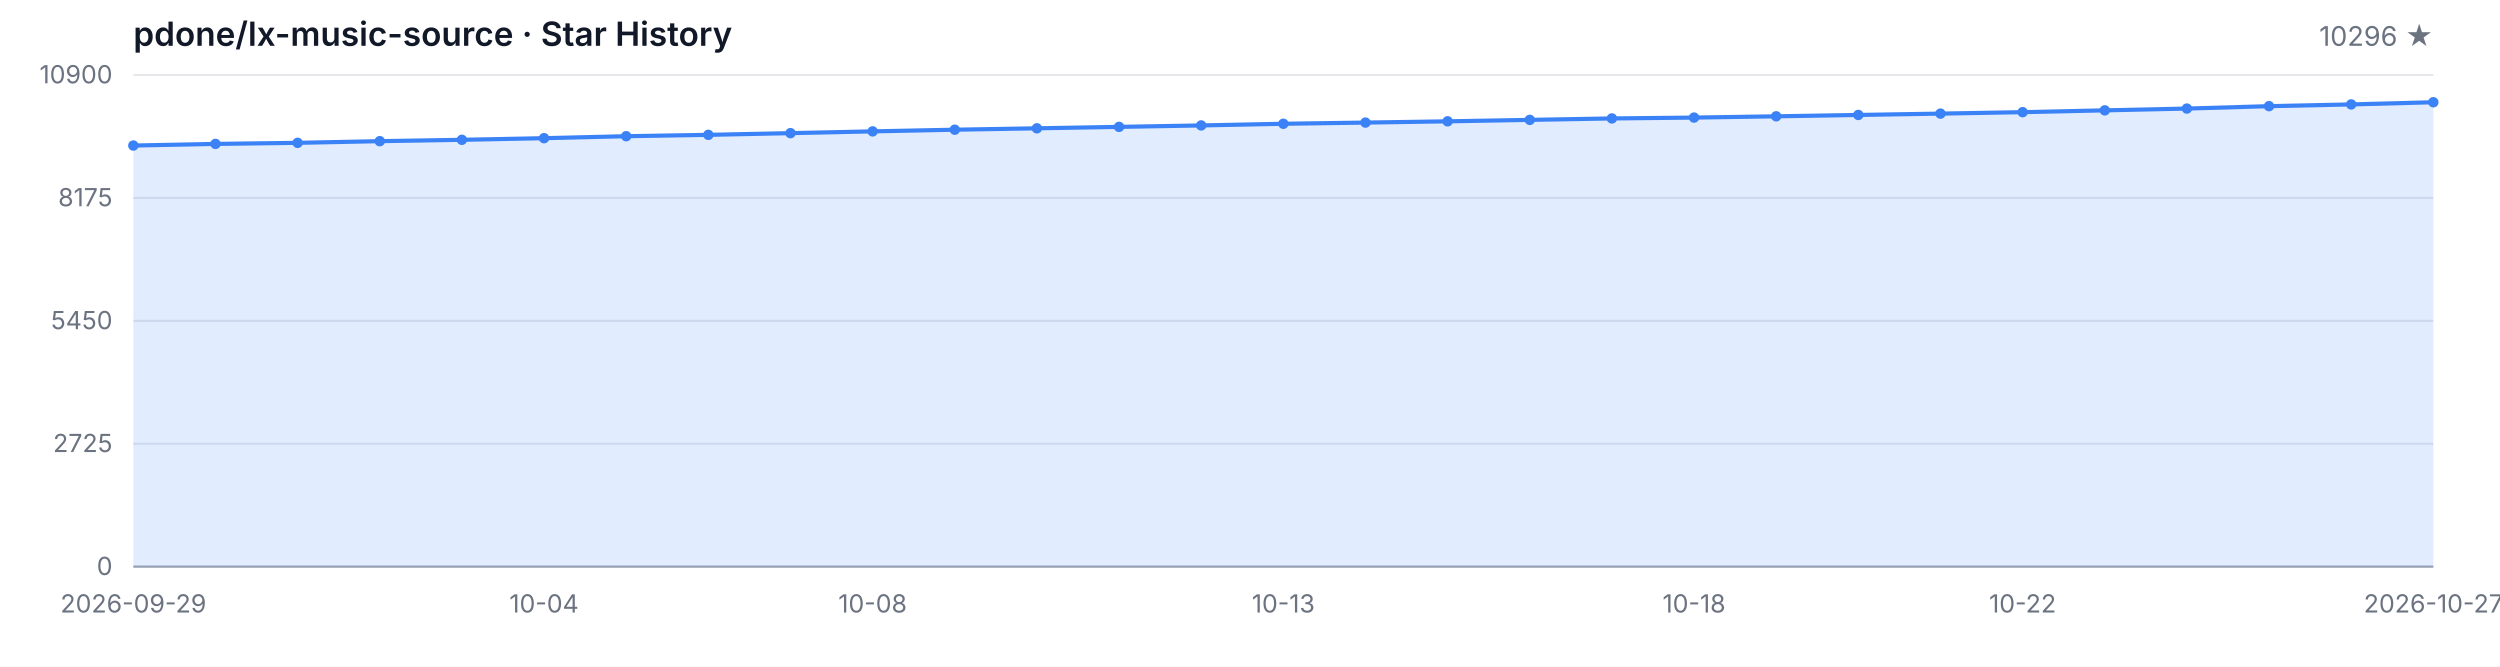
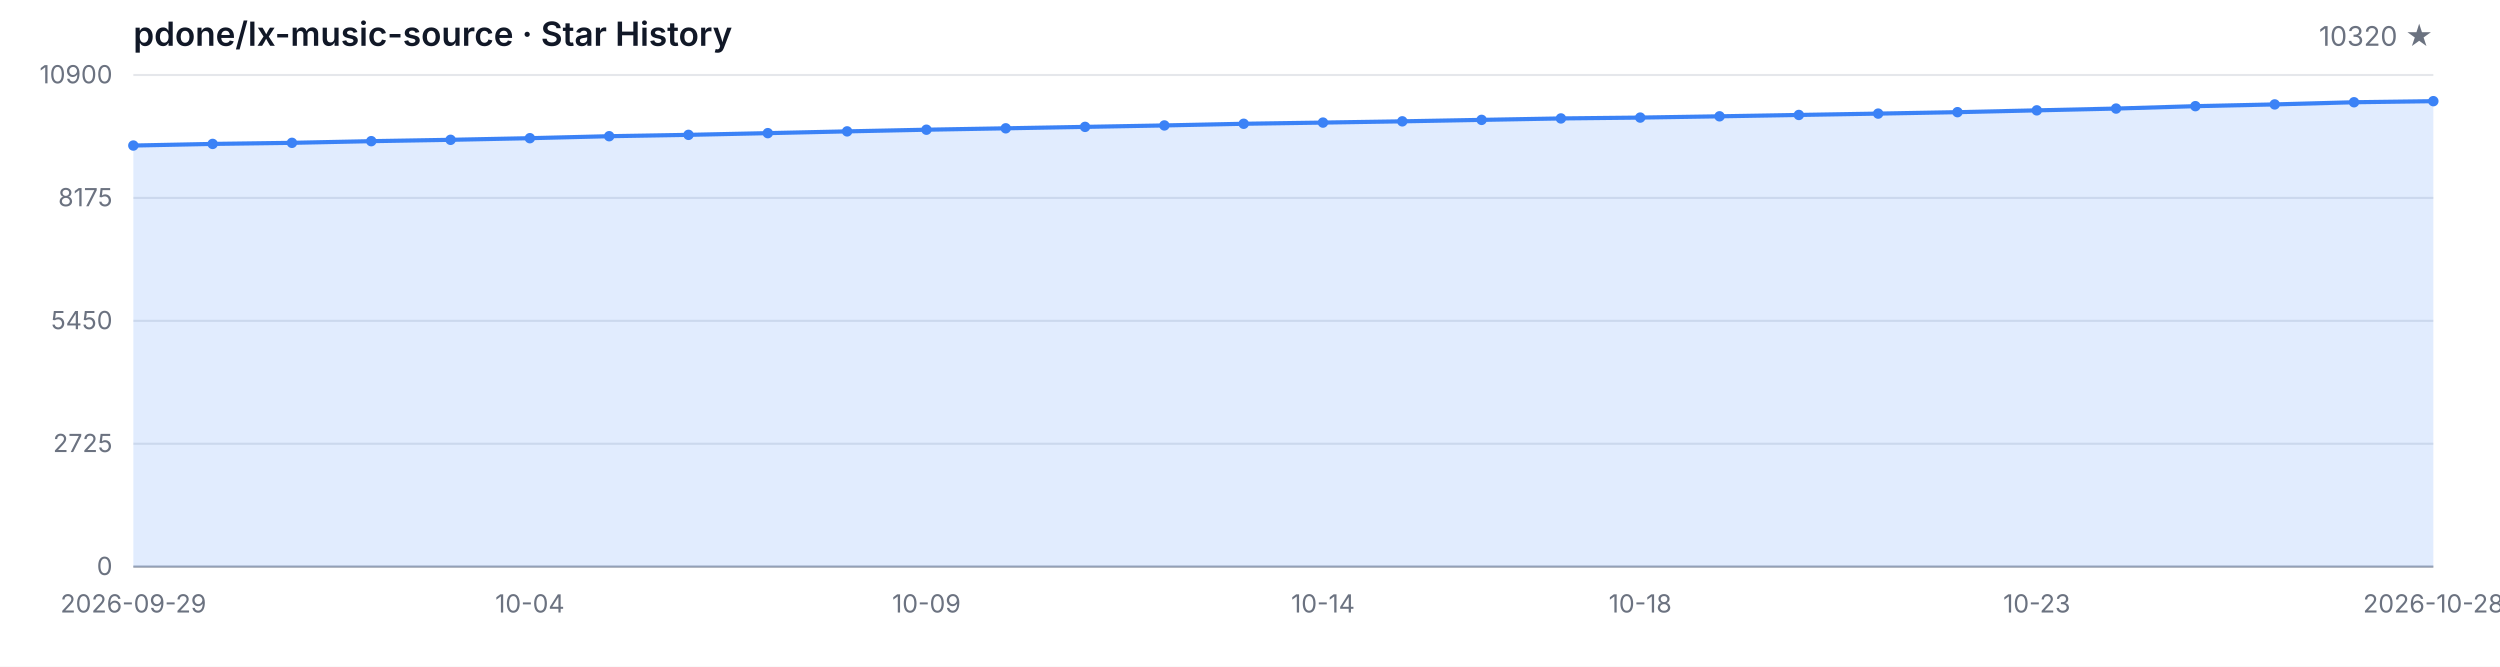
<svg xmlns="http://www.w3.org/2000/svg" width="1200" height="320" viewBox="0 0 1200 320" role="img" aria-label="Star History">
  <style>
  .bg { fill: #ffffff; }
  .grid { stroke: #e5e7eb; stroke-width: 1; }
  .axis { stroke: #9ca3af; stroke-width: 1; }
  .area { fill: rgba(59, 130, 246, 0.15); }
  .line { fill: none; stroke: #3b82f6; stroke-width: 2; stroke-linejoin: round; stroke-linecap: round; }
  .dot { fill: #3b82f6; }
  .tlabel { fill: #6b7280; font-family: -apple-system, BlinkMacSystemFont, 'Segoe UI', sans-serif; font-size: 12px; }
  .title { fill: #111827; font-family: -apple-system, BlinkMacSystemFont, 'Segoe UI', sans-serif; font-size: 16px; font-weight: 600; }
  .subtitle { fill: #6b7280; font-family: -apple-system, BlinkMacSystemFont, 'Segoe UI', sans-serif; font-size: 13px; }
  @media (prefers-color-scheme: dark) {
    .bg { fill: #0d1117; }
    .grid { stroke: #21262d; }
    .axis { stroke: #484f58; }
    .area { fill: rgba(58, 132, 255, 0.18); }
    .line { stroke: #58a6ff; }
    .dot { fill: #58a6ff; }
    .tlabel { fill: #8b949e; }
    .title { fill: #c9d1d9; }
    .subtitle { fill: #8b949e; }
  }
</style>
  <rect class="bg" width="1200" height="320" />
  <text class="title" x="64" y="22">pdone/lx-music-source · Star History</text>
-   <text class="subtitle" x="1168" y="22" text-anchor="end">10296 ★</text>
+   <text class="subtitle" x="1168" y="22" text-anchor="end">10320 ★</text>
  <line class="grid" x1="64" y1="272.00" x2="1168" y2="272.00" />
  <line class="grid" x1="64" y1="213.00" x2="1168" y2="213.00" />
  <line class="grid" x1="64" y1="154.00" x2="1168" y2="154.00" />
  <line class="grid" x1="64" y1="95.00" x2="1168" y2="95.00" />
  <line class="grid" x1="64" y1="36.00" x2="1168" y2="36.00" />
  <text class="tlabel" x="54" y="276.00" text-anchor="end">0</text>
  <text class="tlabel" x="54" y="217.00" text-anchor="end">2725</text>
  <text class="tlabel" x="54" y="158.00" text-anchor="end">5450</text>
  <text class="tlabel" x="54" y="99.00" text-anchor="end">8175</text>
  <text class="tlabel" x="54" y="40.00" text-anchor="end">10900</text>
  <line class="axis" x1="64" y1="272" x2="1168" y2="272" />
-   <path class="area" d="M 64.00 272.00 L 64.00 69.86 L 103.43 69.08 L 142.86 68.56 L 182.29 67.76 L 221.71 67.11 L 261.14 66.33 L 300.57 65.38 L 340.00 64.73 L 379.43 63.91 L 418.86 63.06 L 458.29 62.26 L 497.71 61.59 L 537.14 60.90 L 576.57 60.21 L 616.00 59.41 L 655.43 58.84 L 694.86 58.24 L 734.29 57.54 L 773.71 56.85 L 813.14 56.44 L 852.57 55.83 L 892.00 55.18 L 931.43 54.53 L 970.86 53.84 L 1010.29 52.97 L 1049.71 52.11 L 1089.14 50.96 L 1128.57 50.12 L 1168.00 49.08 L 1168.00 272.00 Z" />
-   <path class="line" d="M 64.00 69.86 L 103.43 69.08 L 142.86 68.56 L 182.29 67.76 L 221.71 67.11 L 261.14 66.33 L 300.57 65.38 L 340.00 64.73 L 379.43 63.91 L 418.86 63.06 L 458.29 62.26 L 497.71 61.59 L 537.14 60.90 L 576.57 60.21 L 616.00 59.41 L 655.43 58.84 L 694.86 58.24 L 734.29 57.54 L 773.71 56.85 L 813.14 56.44 L 852.57 55.83 L 892.00 55.18 L 931.43 54.53 L 970.86 53.84 L 1010.29 52.97 L 1049.71 52.11 L 1089.14 50.96 L 1128.57 50.12 L 1168.00 49.08" />
+   <path class="area" d="M 64.00 272.00 L 64.00 69.86 L 102.07 69.08 L 140.14 68.56 L 178.21 67.76 L 216.28 67.11 L 254.34 66.33 L 292.41 65.38 L 330.48 64.73 L 368.55 63.91 L 406.62 63.06 L 444.69 62.26 L 482.76 61.59 L 520.83 60.90 L 558.90 60.21 L 596.97 59.41 L 635.03 58.84 L 673.10 58.24 L 711.17 57.54 L 749.24 56.85 L 787.31 56.44 L 825.38 55.83 L 863.45 55.18 L 901.52 54.53 L 939.59 53.84 L 977.66 52.97 L 1015.72 52.11 L 1053.79 50.96 L 1091.86 50.12 L 1129.93 49.08 L 1168.00 48.56 L 1168.00 272.00 Z" />
+   <path class="line" d="M 64.00 69.86 L 102.07 69.08 L 140.14 68.56 L 178.21 67.76 L 216.28 67.11 L 254.34 66.33 L 292.41 65.38 L 330.48 64.73 L 368.55 63.91 L 406.62 63.06 L 444.69 62.26 L 482.76 61.59 L 520.83 60.90 L 558.90 60.21 L 596.97 59.41 L 635.03 58.84 L 673.10 58.24 L 711.17 57.54 L 749.24 56.85 L 787.31 56.44 L 825.38 55.83 L 863.45 55.18 L 901.52 54.53 L 939.59 53.84 L 977.66 52.97 L 1015.72 52.11 L 1053.79 50.96 L 1091.86 50.12 L 1129.93 49.08 L 1168.00 48.56" />
  <circle class="dot" cx="64.00" cy="69.86" r="2.5" />
-   <circle class="dot" cx="103.43" cy="69.08" r="2.5" />
-   <circle class="dot" cx="142.86" cy="68.56" r="2.5" />
-   <circle class="dot" cx="182.29" cy="67.76" r="2.5" />
-   <circle class="dot" cx="221.71" cy="67.11" r="2.5" />
-   <circle class="dot" cx="261.14" cy="66.33" r="2.5" />
-   <circle class="dot" cx="300.57" cy="65.38" r="2.5" />
-   <circle class="dot" cx="340.00" cy="64.73" r="2.5" />
-   <circle class="dot" cx="379.43" cy="63.91" r="2.5" />
-   <circle class="dot" cx="418.86" cy="63.06" r="2.5" />
-   <circle class="dot" cx="458.29" cy="62.26" r="2.5" />
-   <circle class="dot" cx="497.71" cy="61.59" r="2.5" />
-   <circle class="dot" cx="537.14" cy="60.90" r="2.5" />
-   <circle class="dot" cx="576.57" cy="60.21" r="2.5" />
-   <circle class="dot" cx="616.00" cy="59.41" r="2.5" />
-   <circle class="dot" cx="655.43" cy="58.84" r="2.5" />
-   <circle class="dot" cx="694.86" cy="58.24" r="2.5" />
-   <circle class="dot" cx="734.29" cy="57.54" r="2.5" />
-   <circle class="dot" cx="773.71" cy="56.85" r="2.5" />
-   <circle class="dot" cx="813.14" cy="56.44" r="2.5" />
-   <circle class="dot" cx="852.57" cy="55.83" r="2.5" />
-   <circle class="dot" cx="892.00" cy="55.18" r="2.5" />
-   <circle class="dot" cx="931.43" cy="54.53" r="2.5" />
-   <circle class="dot" cx="970.86" cy="53.84" r="2.5" />
-   <circle class="dot" cx="1010.29" cy="52.97" r="2.5" />
-   <circle class="dot" cx="1049.71" cy="52.11" r="2.5" />
-   <circle class="dot" cx="1089.14" cy="50.96" r="2.5" />
-   <circle class="dot" cx="1128.57" cy="50.12" r="2.5" />
-   <circle class="dot" cx="1168.00" cy="49.08" r="2.5" />
+   <circle class="dot" cx="102.07" cy="69.08" r="2.5" />
+   <circle class="dot" cx="140.14" cy="68.56" r="2.5" />
+   <circle class="dot" cx="178.21" cy="67.76" r="2.5" />
+   <circle class="dot" cx="216.28" cy="67.11" r="2.5" />
+   <circle class="dot" cx="254.34" cy="66.33" r="2.5" />
+   <circle class="dot" cx="292.41" cy="65.38" r="2.5" />
+   <circle class="dot" cx="330.48" cy="64.73" r="2.5" />
+   <circle class="dot" cx="368.55" cy="63.91" r="2.5" />
+   <circle class="dot" cx="406.62" cy="63.06" r="2.5" />
+   <circle class="dot" cx="444.69" cy="62.26" r="2.5" />
+   <circle class="dot" cx="482.76" cy="61.59" r="2.5" />
+   <circle class="dot" cx="520.83" cy="60.90" r="2.5" />
+   <circle class="dot" cx="558.90" cy="60.21" r="2.5" />
+   <circle class="dot" cx="596.97" cy="59.41" r="2.5" />
+   <circle class="dot" cx="635.03" cy="58.84" r="2.5" />
+   <circle class="dot" cx="673.10" cy="58.24" r="2.5" />
+   <circle class="dot" cx="711.17" cy="57.54" r="2.5" />
+   <circle class="dot" cx="749.24" cy="56.85" r="2.5" />
+   <circle class="dot" cx="787.31" cy="56.44" r="2.5" />
+   <circle class="dot" cx="825.38" cy="55.83" r="2.5" />
+   <circle class="dot" cx="863.45" cy="55.18" r="2.5" />
+   <circle class="dot" cx="901.52" cy="54.53" r="2.5" />
+   <circle class="dot" cx="939.59" cy="53.84" r="2.5" />
+   <circle class="dot" cx="977.66" cy="52.97" r="2.5" />
+   <circle class="dot" cx="1015.72" cy="52.11" r="2.5" />
+   <circle class="dot" cx="1053.79" cy="50.96" r="2.5" />
+   <circle class="dot" cx="1091.86" cy="50.12" r="2.5" />
+   <circle class="dot" cx="1129.93" cy="49.08" r="2.5" />
+   <circle class="dot" cx="1168.00" cy="48.56" r="2.5" />
  <text class="tlabel" x="64.00" y="294" text-anchor="middle">2026-09-29</text>
-   <text class="tlabel" x="261.14" y="294" text-anchor="middle">10-04</text>
-   <text class="tlabel" x="418.86" y="294" text-anchor="middle">10-08</text>
-   <text class="tlabel" x="616.00" y="294" text-anchor="middle">10-13</text>
-   <text class="tlabel" x="813.14" y="294" text-anchor="middle">10-18</text>
-   <text class="tlabel" x="970.86" y="294" text-anchor="middle">10-22</text>
-   <text class="tlabel" x="1168.00" y="294" text-anchor="middle">2026-10-27</text>
+   <text class="tlabel" x="254.34" y="294" text-anchor="middle">10-04</text>
+   <text class="tlabel" x="444.69" y="294" text-anchor="middle">10-09</text>
+   <text class="tlabel" x="635.03" y="294" text-anchor="middle">10-14</text>
+   <text class="tlabel" x="787.31" y="294" text-anchor="middle">10-18</text>
+   <text class="tlabel" x="977.66" y="294" text-anchor="middle">10-23</text>
+   <text class="tlabel" x="1168.00" y="294" text-anchor="middle">2026-10-28</text>
</svg>
